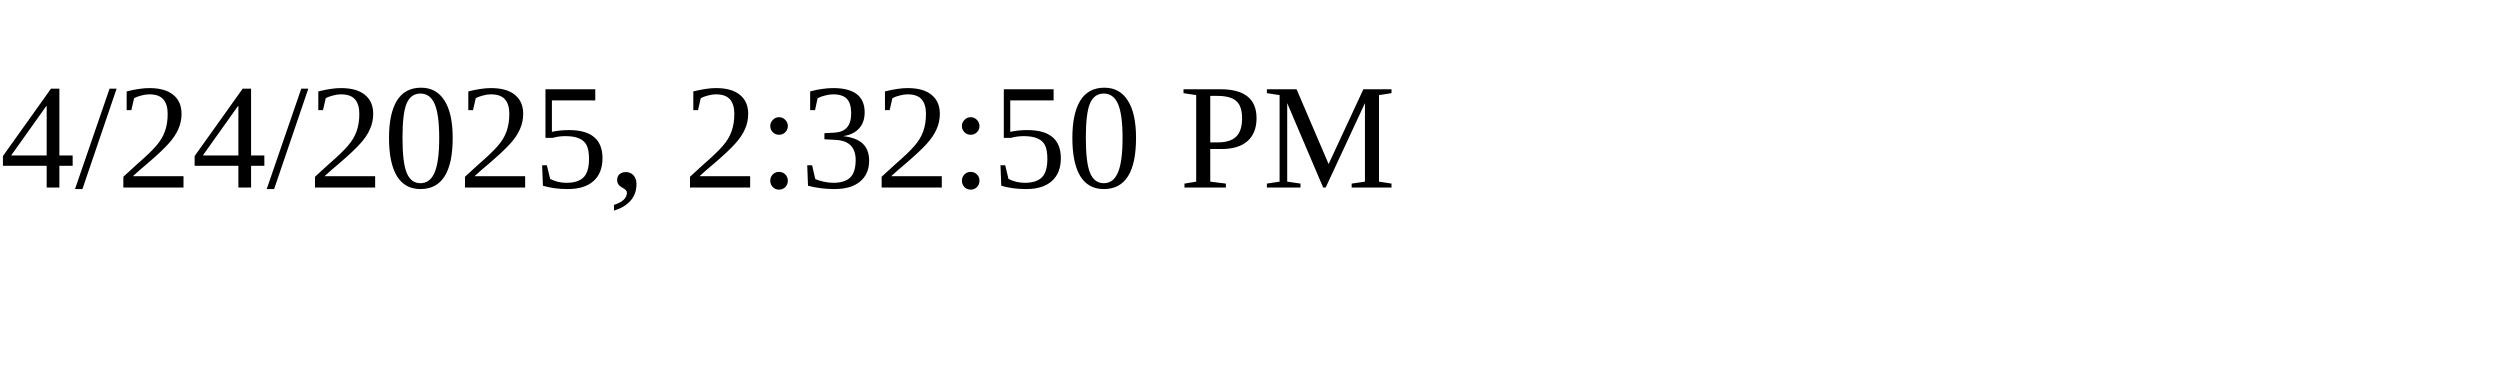
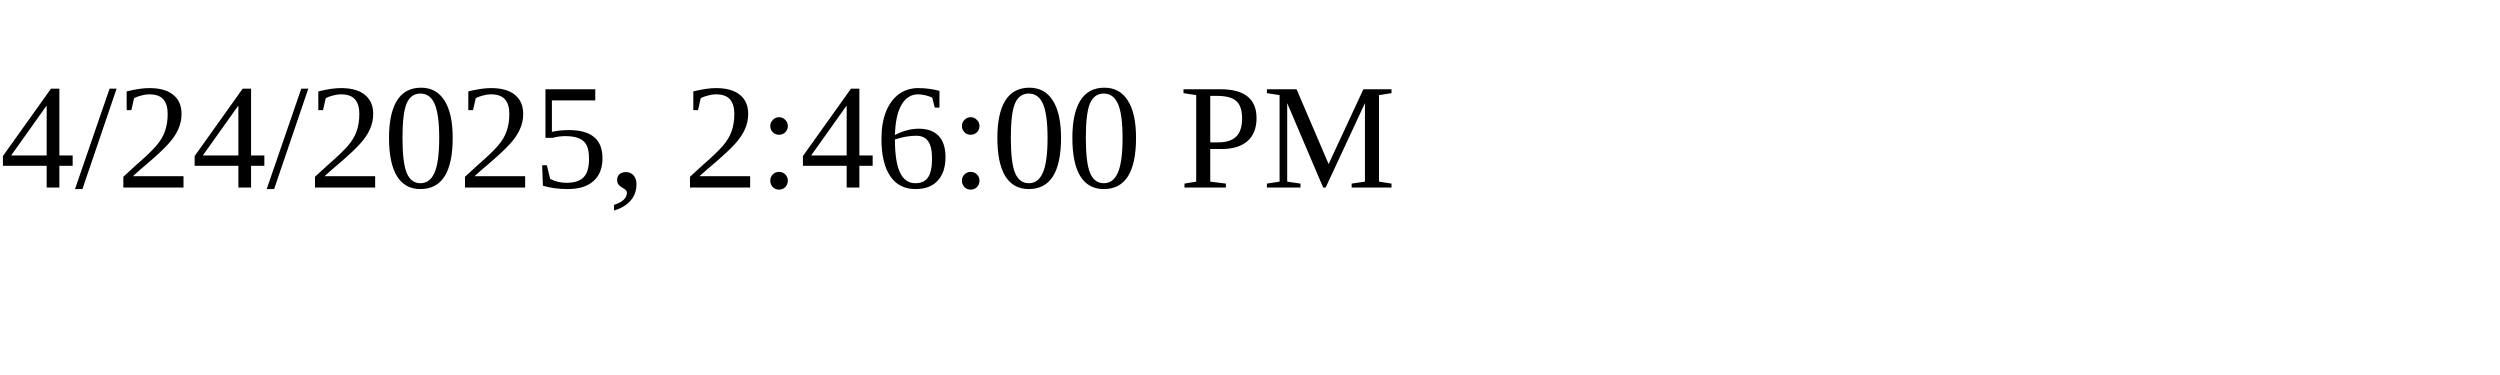
<svg xmlns="http://www.w3.org/2000/svg" height="30" width="200">
-   <text x="0" y="15">4/24/2025, 2:32:50 PM</text>
+   <text x="0" y="15">4/24/2025, 2:46:00 PM</text>
</svg>
